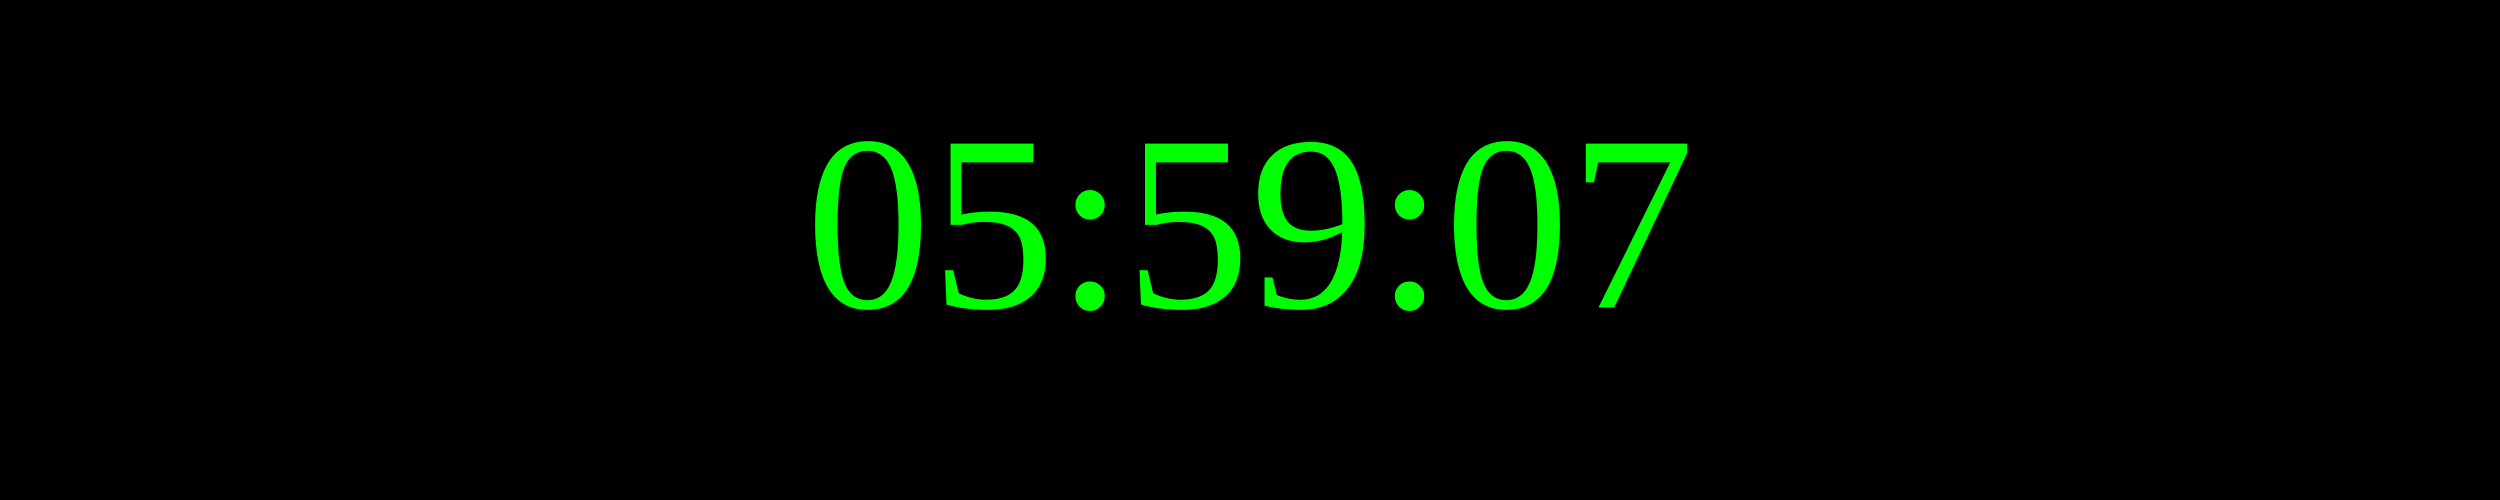
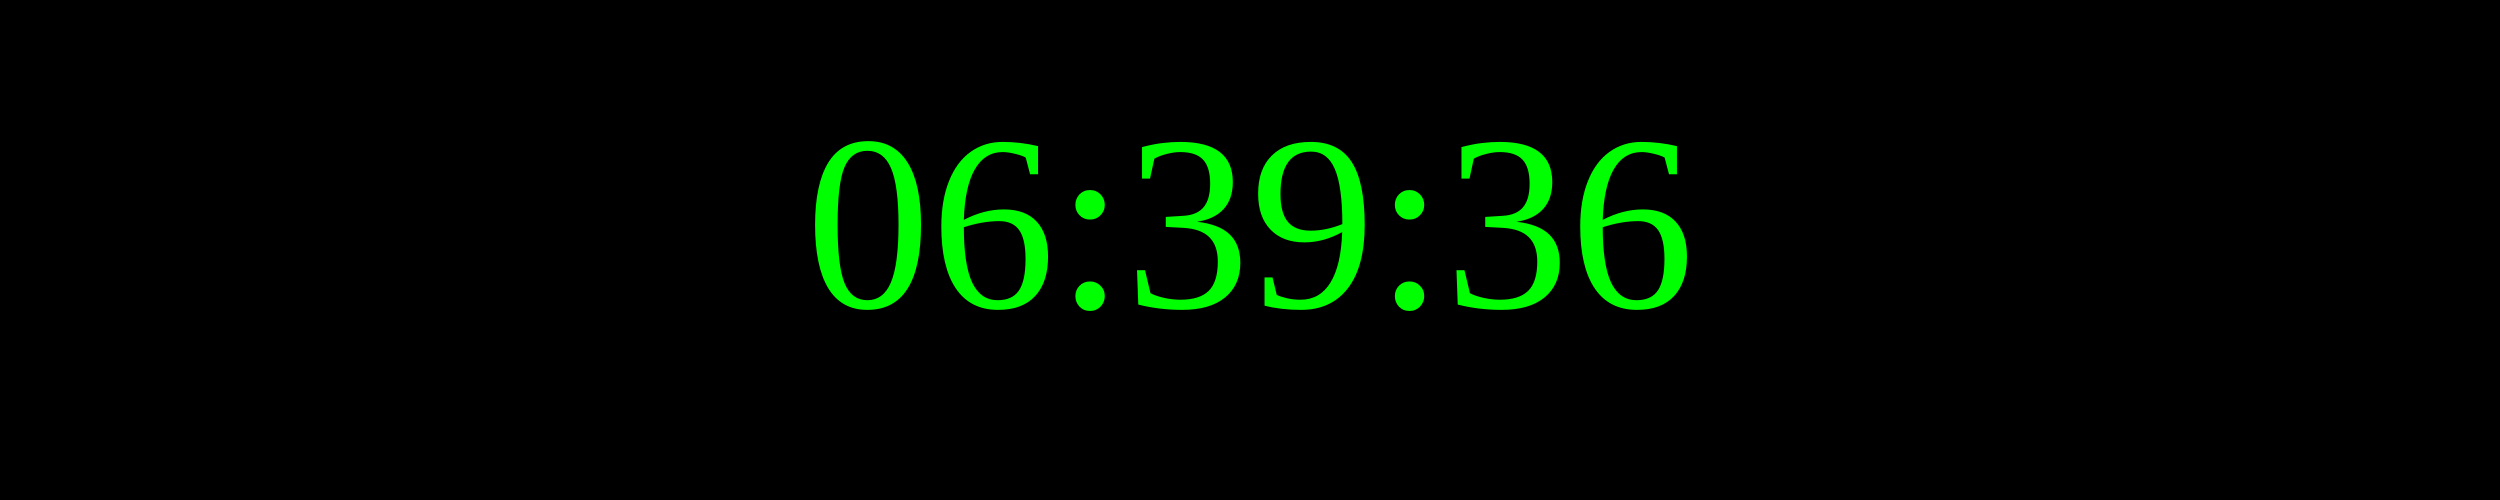
<svg xmlns="http://www.w3.org/2000/svg" width="250" height="50">
  <rect width="100%" height="100%" fill="black" />
  <text x="50%" y="50%" font-size="25" fill="lime" text-anchor="middle" dominant-baseline="middle">
- 05:59:07
+ 06:39:36
</text>
</svg>
